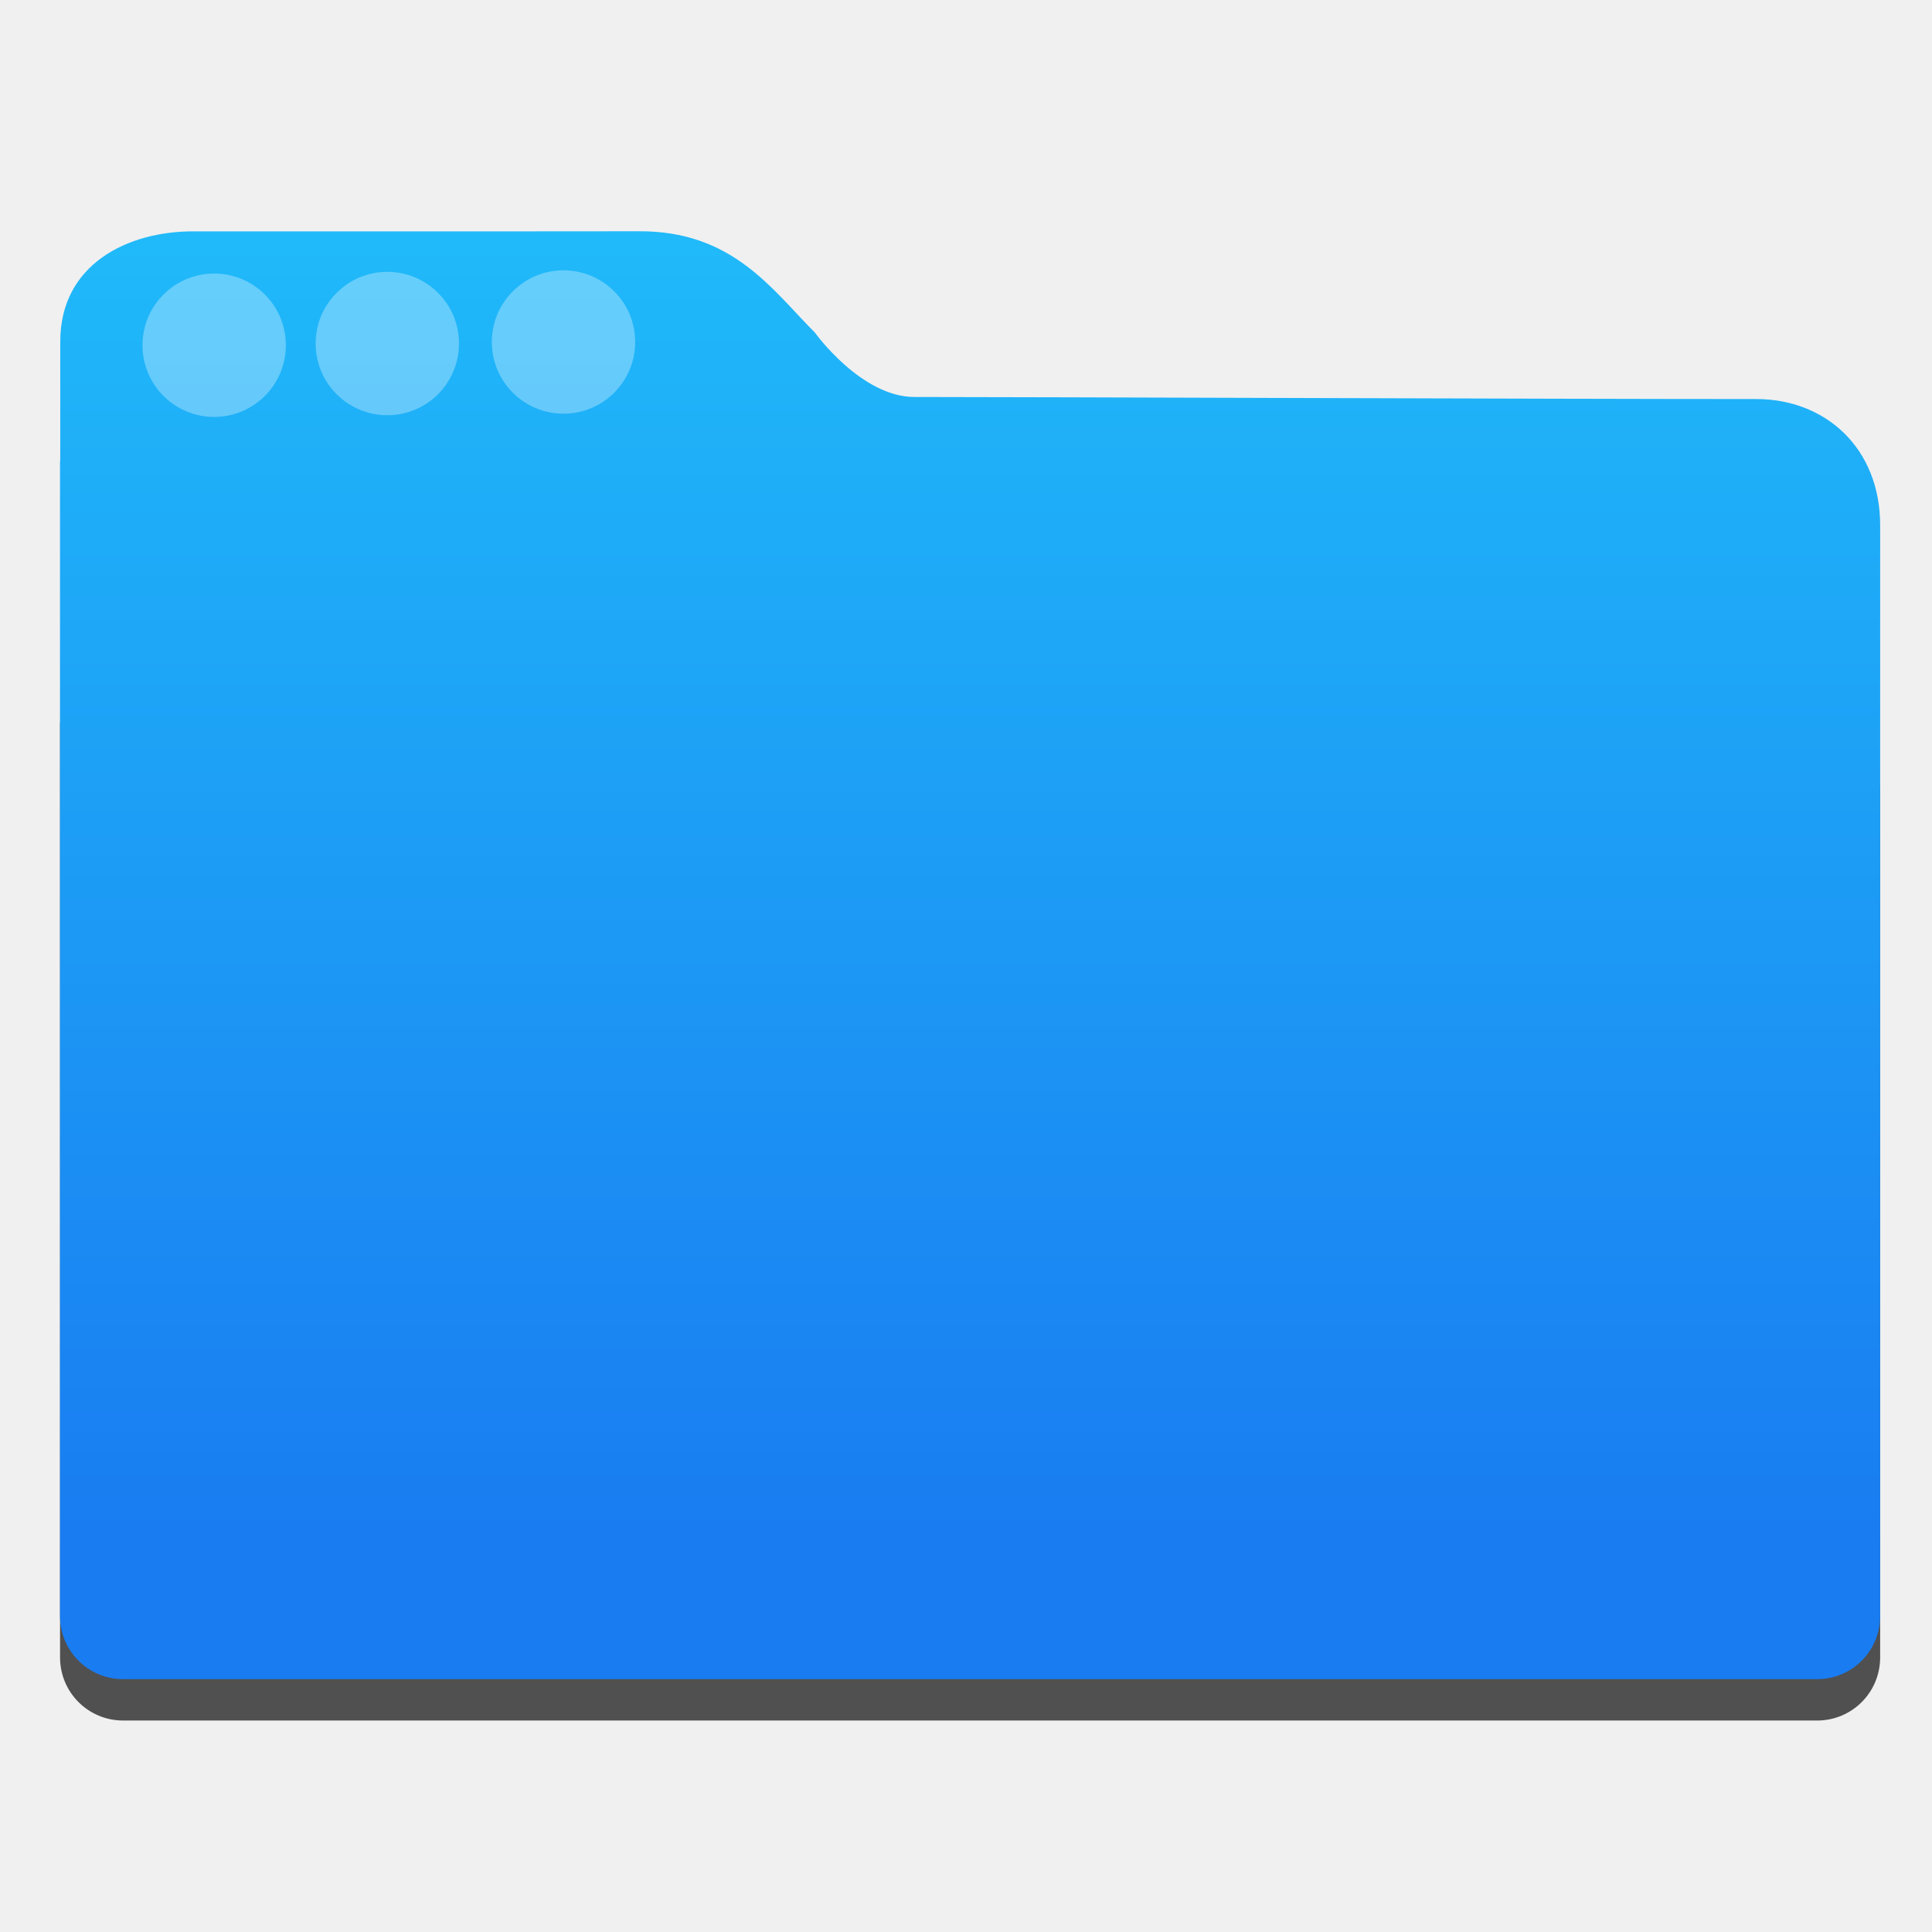
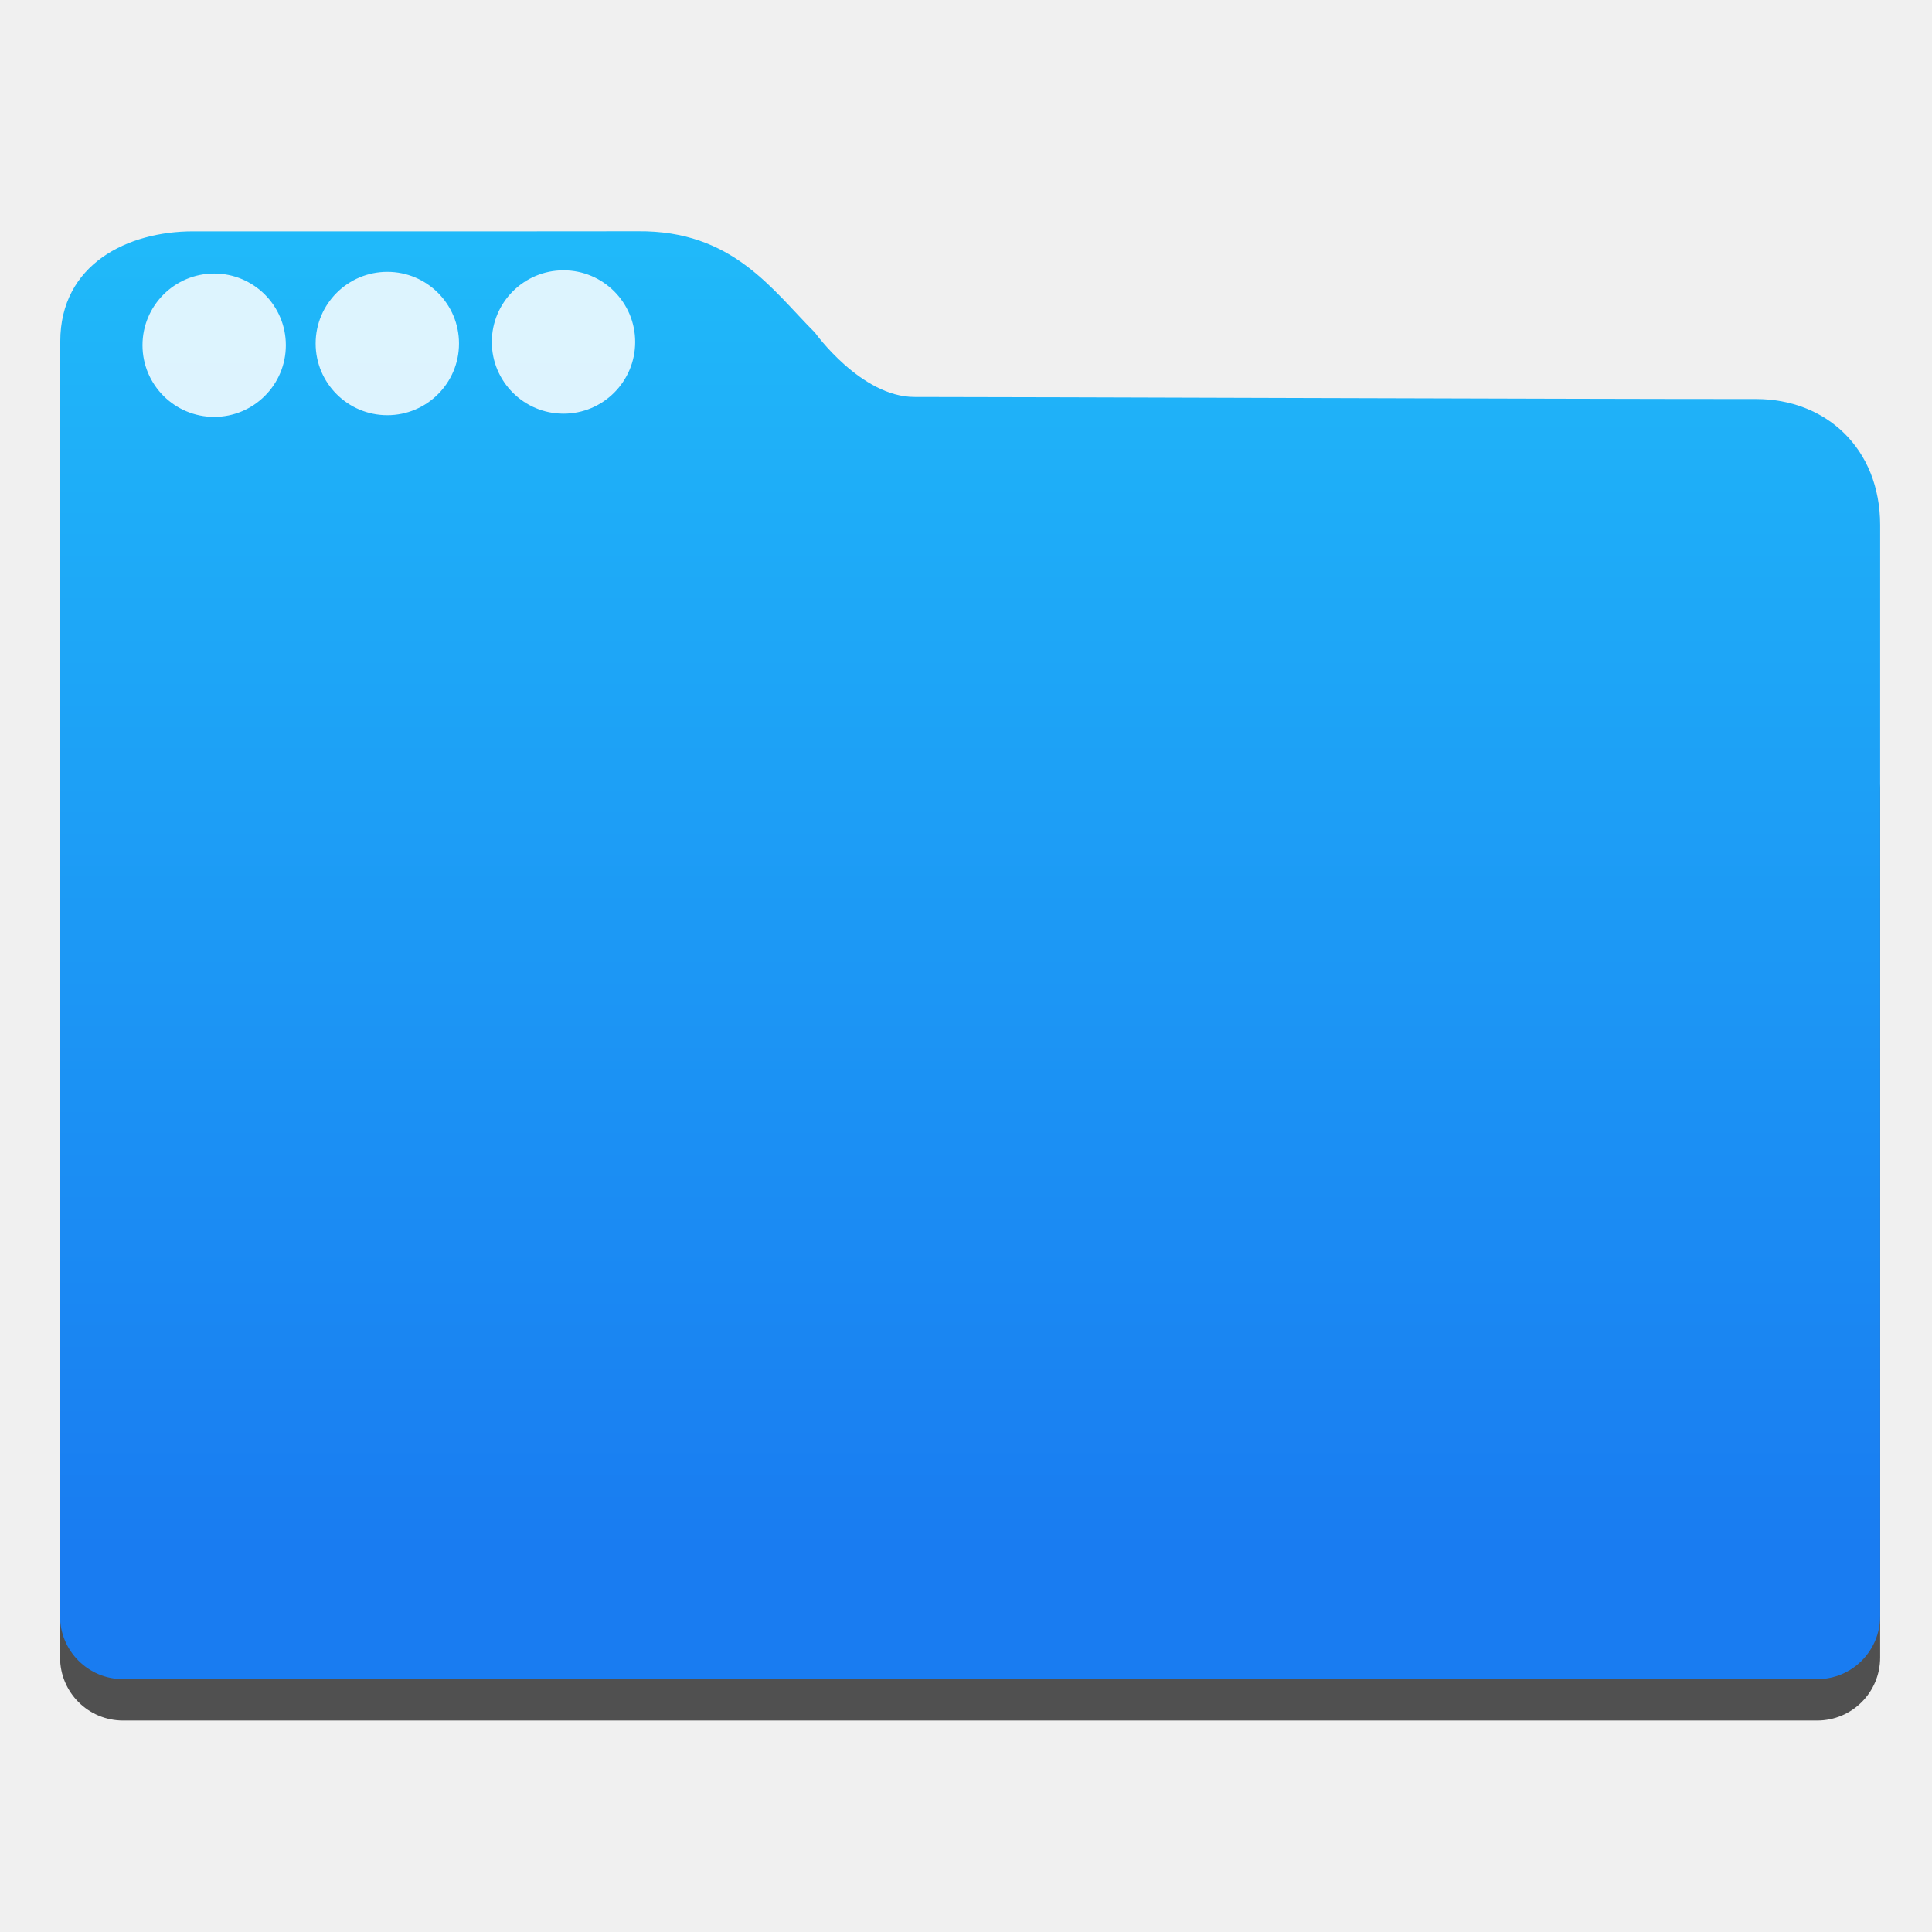
- <svg xmlns="http://www.w3.org/2000/svg" width="100%" height="100%" viewBox="0 0 48 48" version="1.1" xml:space="preserve" style="fill-rule:evenodd;clip-rule:evenodd;stroke-linejoin:round;stroke-miterlimit:1.414;" id="svg41">
-   <g id="path12">
-     <path id="path2" style="fill-opacity:0.667;fill-rule:nonzero" d="M 17.113,13.208 C 16.992,13.204 16.846,13.21 16.656,13.21 H 4.009 c -0.45,0 -2.512,2.36 -2.512,2.813 v 1.893 c -0.001,0.019 -0.005,0.037 -0.005,0.056 v 23.206 c 0,0.868 0.699,1.568 1.567,1.568 h 42.087 c 0.868,0 1.566,-0.7 1.566,-1.568 v -21.56 c 0,-0.868 -2.318,-3.214 -3.186,-3.214 h -23.51 c -0.015,-0.02 -0.025,-0.031 -0.041,-0.052 -0.58,-0.781 -1.456,-1.79 -2.027,-2.552 -0.343,-0.5 -0.471,-0.583 -0.834,-0.592 z" />
-   </g>
-   <g id="path14">
-     <path id="path5" style="fill:url(#_Linear1);fill-rule:nonzero" d="M 13.127,5.748 H 4.794 c -1.613,0 -3.297,0.809 -3.297,2.74 v 2.938 C 1.496,11.445 1.491,11.463 1.491,11.482 V 40.15 c 0,0.868 0.7,1.568 1.568,1.568 h 42.087 c 0.868,0 1.566,-0.7 1.566,-1.568 v -27.1 c 0,-1.913 -1.351,-3.136 -3.082,-3.136 -5.037,0 -18.107,-0.051 -20.91,-0.051 -1.328,0 -2.472,-1.598 -2.472,-1.598 -1.071,-1.072 -2.049,-2.543 -4.4,-2.519 -0.573,0 -2.166,0.002 -2.721,0.002 z" />
-     <clipPath id="_clip2">
-       <path style="clip-rule:nonzero" id="path7" d="M 13.127,5.748 H 4.794 c -1.613,0 -3.297,0.809 -3.297,2.74 v 2.938 C 1.496,11.445 1.491,11.463 1.491,11.482 V 40.15 c 0,0.868 0.7,1.568 1.568,1.568 h 42.087 c 0.868,0 1.566,-0.7 1.566,-1.568 v -27.1 c 0,-1.913 -1.351,-3.136 -3.082,-3.136 -5.037,0 -18.107,-0.051 -20.91,-0.051 -1.328,0 -2.472,-1.598 -2.472,-1.598 -1.071,-1.072 -2.049,-2.543 -4.4,-2.519 -0.573,0 -2.166,0.002 -2.721,0.002 z" />
-     </clipPath>
-     <g id="g14" clip-path="url(#_clip2)">
-       <g id="g12" transform="matrix(0.921994,0,0,0.921994,2.02861,1.36076)">
-                     
-                 </g>
-     </g>
-   </g>
-   <g transform="matrix(1,0,0,1,-384.572,-500.298)" id="g27">
-     <g opacity="0.371" id="g25">
-       <circle cx="398.572" cy="508.795" r="1.781" style="fill:white;fill-opacity:0.851;" id="circle19" />
-       <circle cx="394.195" cy="508.833" r="1.781" style="fill:white;fill-opacity:0.851;" id="circle21" />
-       <circle cx="389.893" cy="508.875" r="1.781" style="fill:white;fill-opacity:0.851;" id="circle23" />
-     </g>
-   </g>
-   <defs id="defs39">
-     <linearGradient id="_Linear1" x1="0" y1="0" x2="1" y2="0" gradientUnits="userSpaceOnUse" gradientTransform="matrix(0,-33.8935,33.8935,0,11.2267,38.4659)">
-       <stop offset="0" style="stop-color:rgb(25,124,241);stop-opacity:1" id="stop29" />
-       <stop offset="1" style="stop-color:rgb(32,188,250);stop-opacity:1" id="stop31" />
-     </linearGradient>
-     <linearGradient id="_Linear3" x1="0" y1="0" x2="1" y2="0" gradientUnits="userSpaceOnUse" gradientTransform="matrix(0.208097,-35.3256,35.3256,0.208097,36.9049,44.5459)">
-       <stop offset="0" style="stop-color:rgb(60,139,216);stop-opacity:0.83" id="stop34" />
-       <stop offset="1" style="stop-color:rgb(176,219,255);stop-opacity:0.83" id="stop36" />
+ <svg xmlns="http://www.w3.org/2000/svg" width="100%" height="100%" viewBox="0 0 48 48" version="1.1" xml:space="preserve" style="fill-rule:evenodd;clip-rule:evenodd;stroke-linejoin:round;stroke-miterlimit:1.414;">
+   <path id="path2" d="M17.113,13.208c-0.121,-0.004 -0.267,0.002 -0.457,0.002l-12.647,0c-0.45,0 -2.512,2.36 -2.512,2.813l0,1.893c-0.001,0.019 -0.005,0.037 -0.005,0.056l0,23.206c0,0.868 0.699,1.568 1.567,1.568l42.087,0c0.868,0 1.566,-0.7 1.566,-1.568l0,-21.56c0,-0.868 -2.318,-3.214 -3.186,-3.214l-23.51,0c-0.015,-0.02 -0.025,-0.031 -0.041,-0.052c-0.58,-0.781 -1.456,-1.79 -2.027,-2.552c-0.343,-0.5 -0.471,-0.583 -0.834,-0.592l-0.001,0Z" style="fill-opacity:0.667;fill-rule:nonzero;" />
+   <path id="path5" d="M13.127,5.748l-8.333,0c-1.613,0 -3.297,0.809 -3.297,2.74l0,2.938c-0.001,0.019 -0.006,0.037 -0.006,0.056l0,28.668c0,0.868 0.7,1.568 1.568,1.568l42.087,0c0.868,0 1.566,-0.7 1.566,-1.568l0,-27.1c0,-1.913 -1.351,-3.136 -3.082,-3.136c-5.037,0 -18.107,-0.051 -20.91,-0.051c-1.328,0 -2.472,-1.598 -2.472,-1.598c-1.071,-1.072 -2.049,-2.543 -4.4,-2.519c-0.573,0 -2.166,0.002 -2.721,0.002Z" style="fill:url(#_Linear1);fill-rule:nonzero;" />
+   <path id="circle19" d="M5.321,6.796c0.983,0 1.781,0.798 1.781,1.781c0,0.983 -0.798,1.781 -1.781,1.781c-0.983,0 -1.781,-0.798 -1.781,-1.781c0,-0.983 0.798,-1.781 1.781,-1.781Zm4.302,-0.042c0.983,0 1.781,0.798 1.781,1.781c0,0.983 -0.798,1.781 -1.781,1.781c-0.983,0 -1.781,-0.798 -1.781,-1.781c0,-0.983 0.798,-1.781 1.781,-1.781Zm4.377,-0.038c0.983,0 1.781,0.798 1.781,1.781c0,0.983 -0.798,1.781 -1.781,1.781c-0.983,0 -1.781,-0.798 -1.781,-1.781c0,-0.983 0.798,-1.781 1.781,-1.781Z" style="fill:#fff;fill-opacity:0.847;" />
+   <defs>
+     <linearGradient id="_Linear1" x1="0" y1="0" x2="1" y2="0" gradientUnits="userSpaceOnUse" gradientTransform="matrix(2.07538e-15,-33.8935,33.8935,2.07538e-15,11.2267,38.4659)">
+       <stop offset="0" style="stop-color:#197cf1;stop-opacity:1" />
+       <stop offset="1" style="stop-color:#20bcfa;stop-opacity:1" />
    </linearGradient>
  </defs>
</svg>
